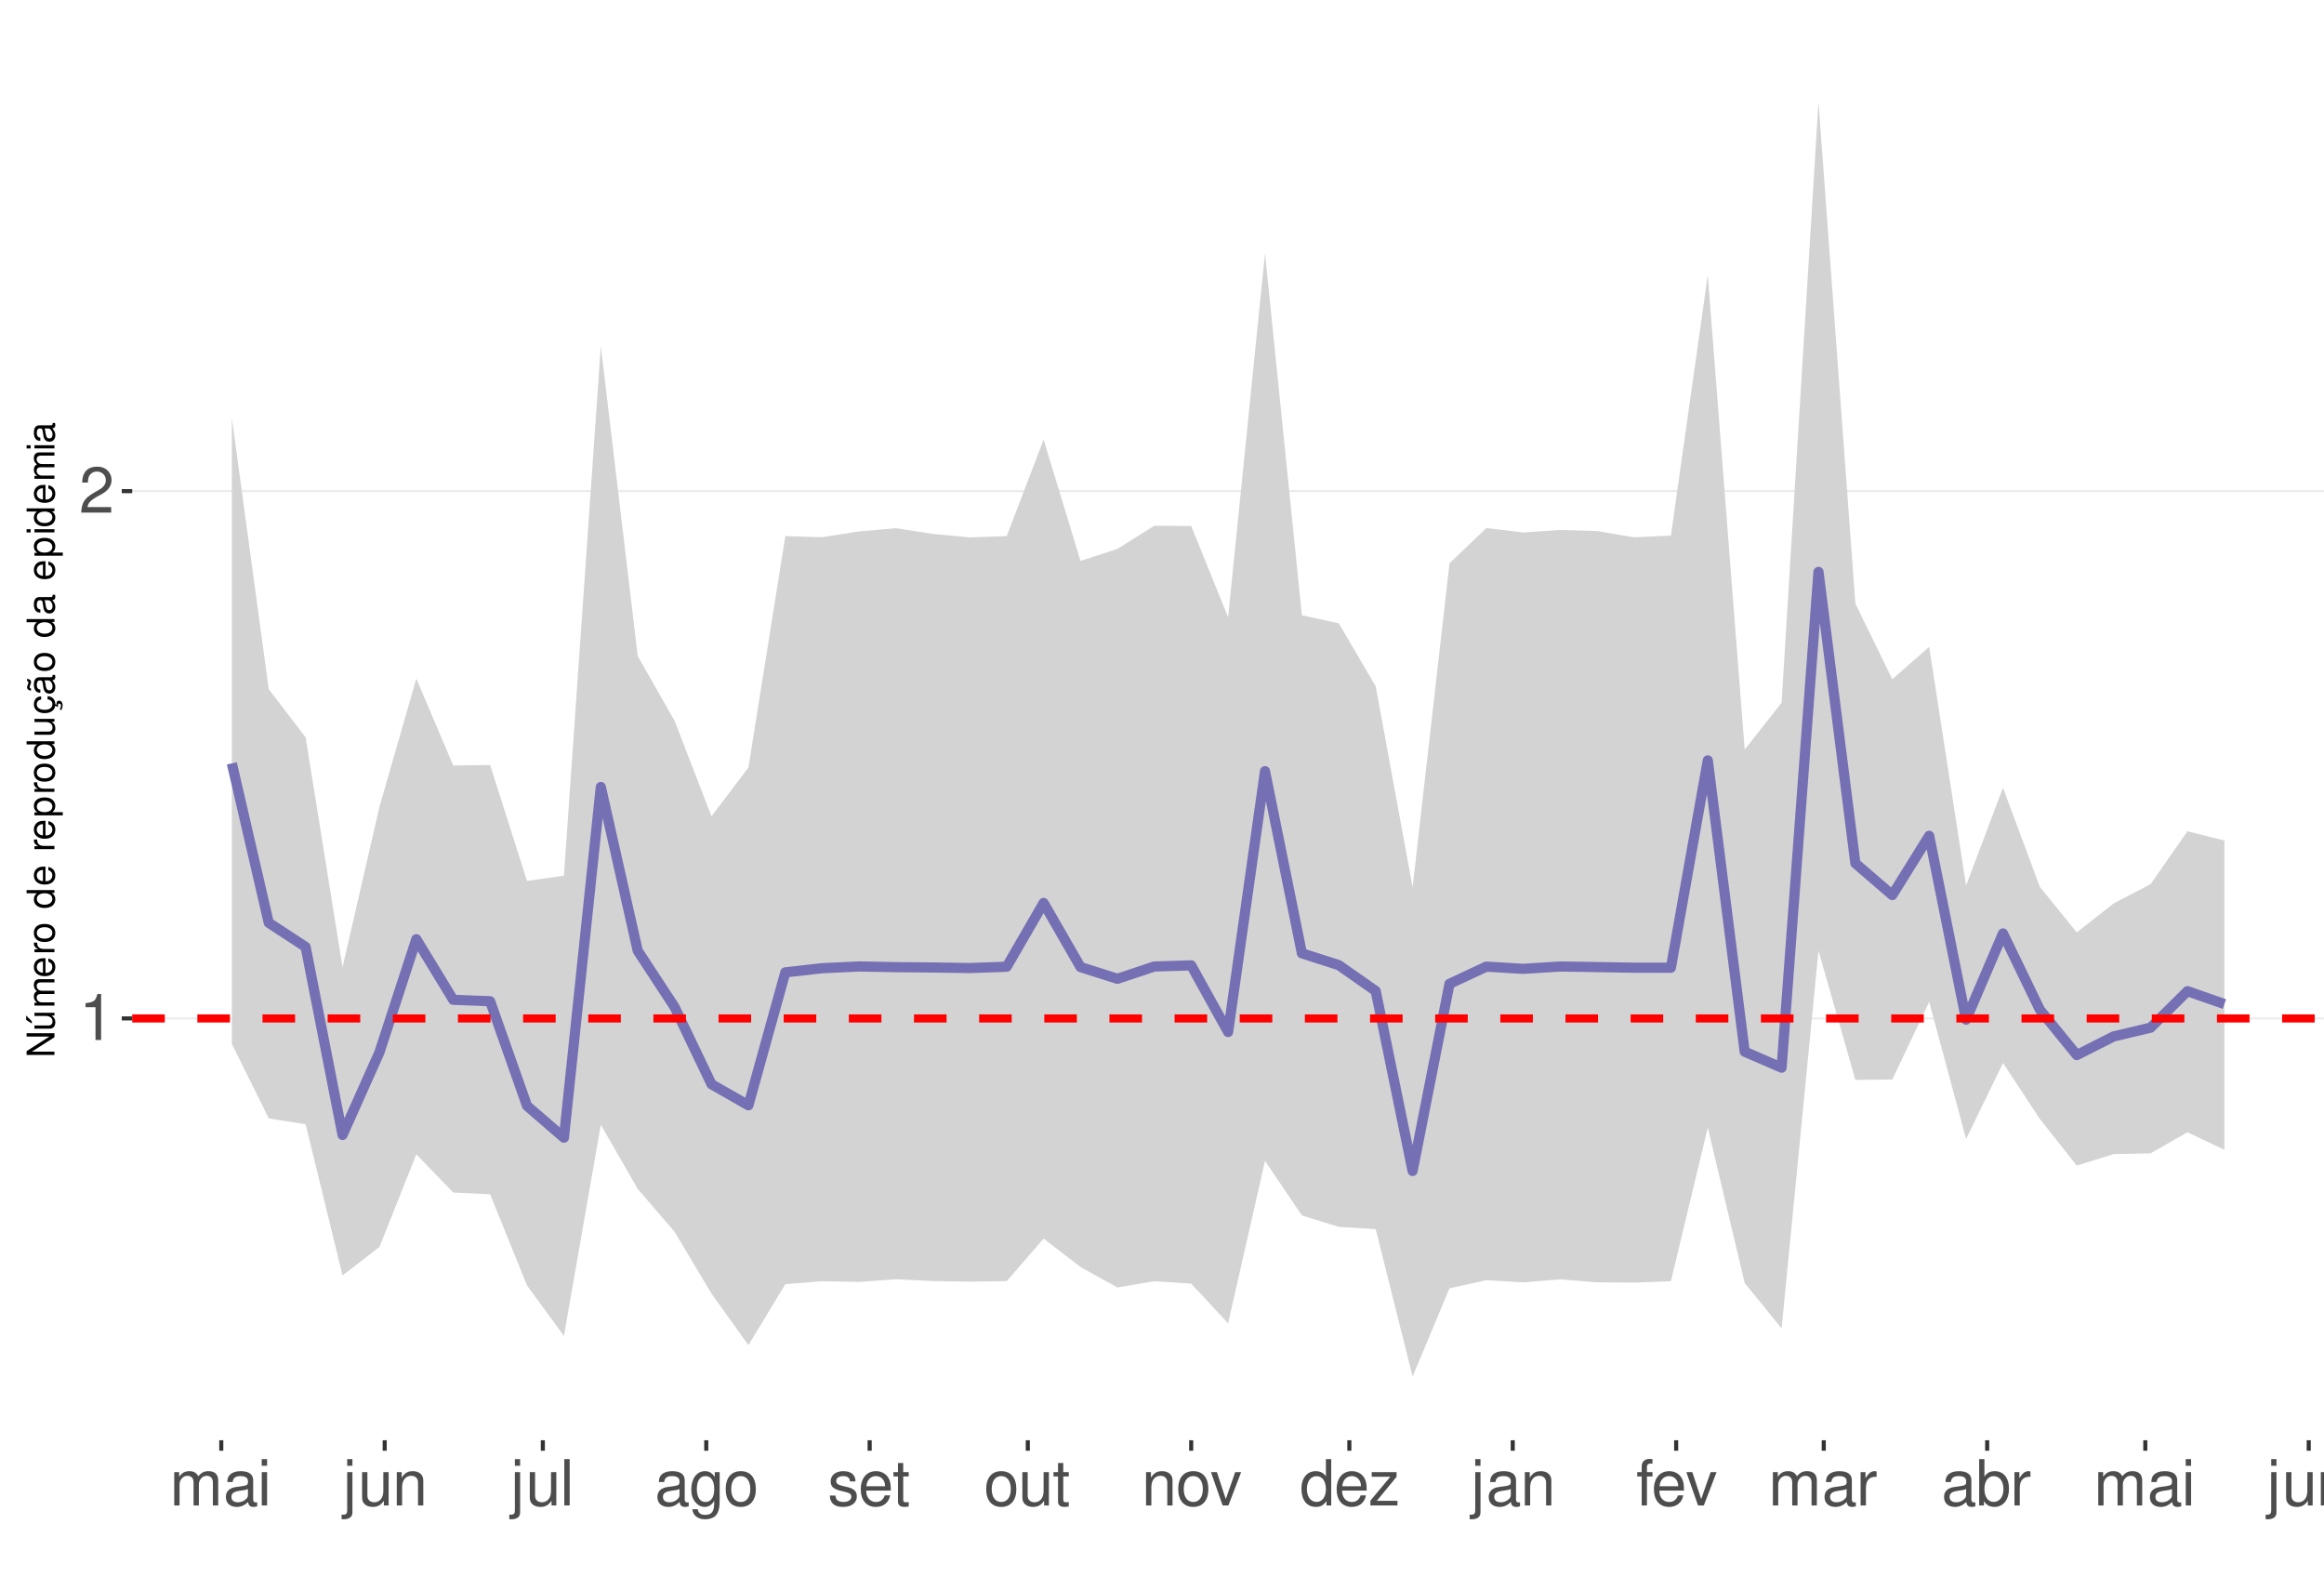
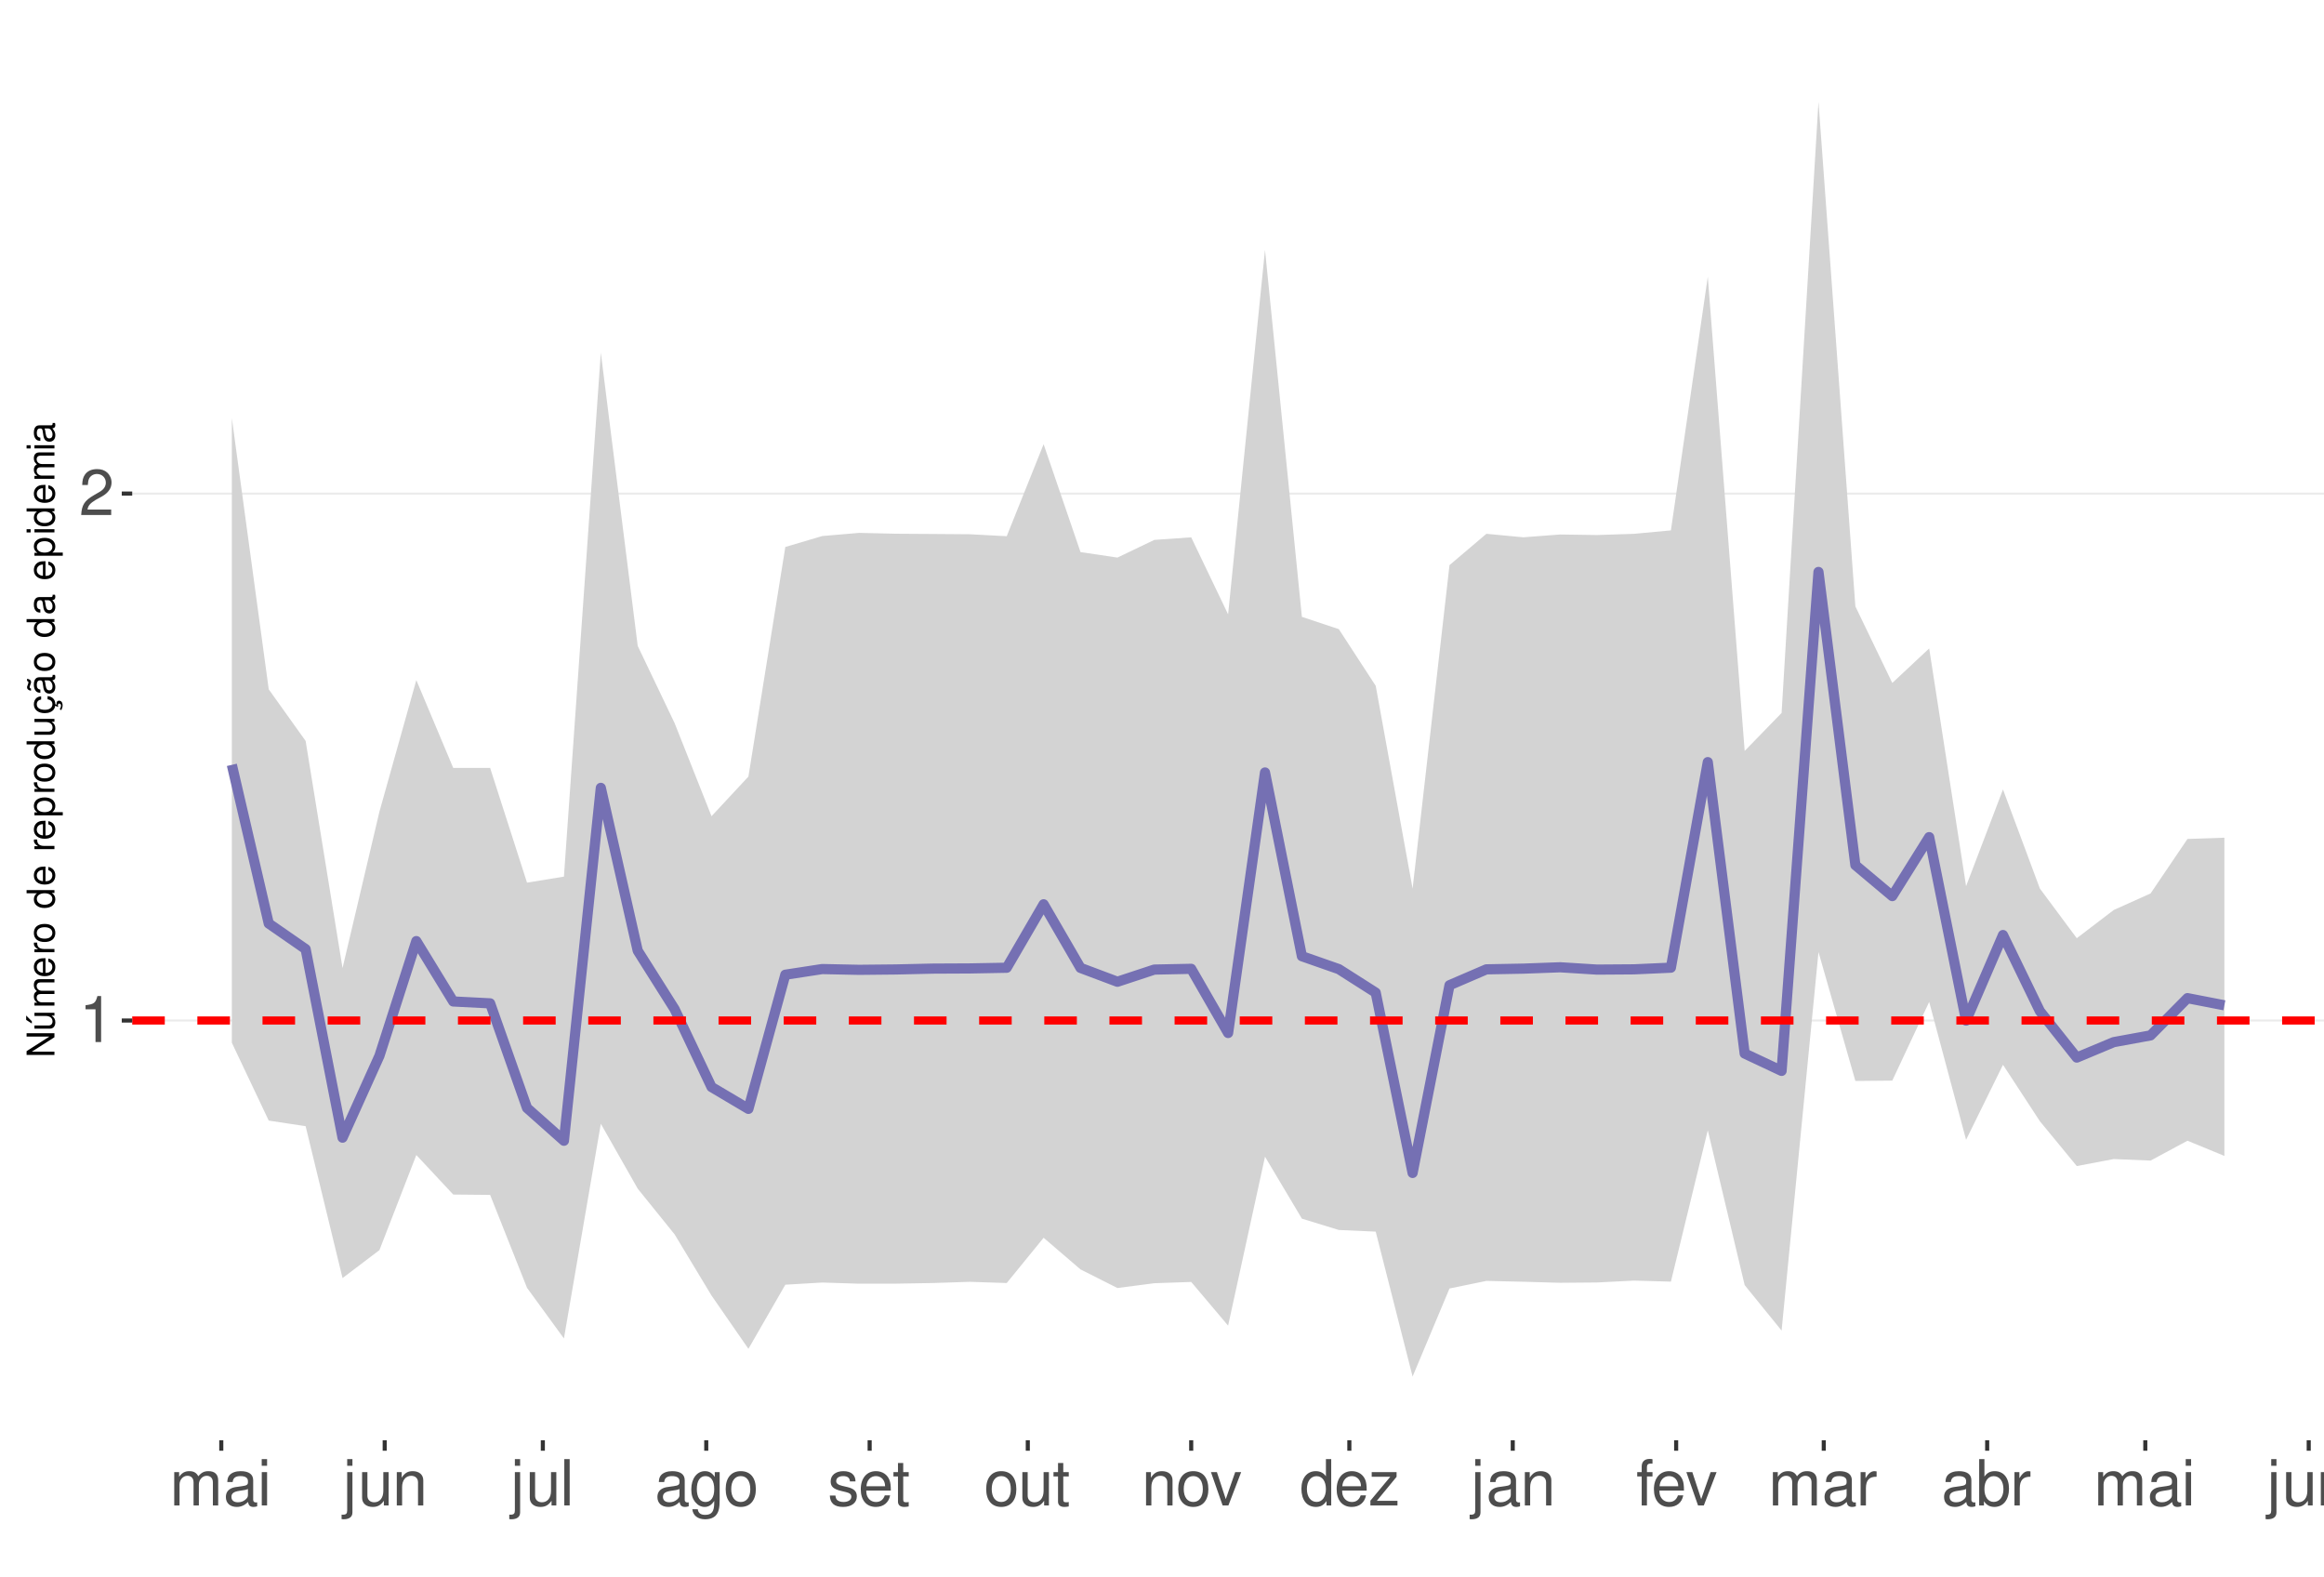
<svg xmlns="http://www.w3.org/2000/svg" xmlns:xlink="http://www.w3.org/1999/xlink" width="609pt" height="413pt" viewBox="0 0 609 413" version="1.1">
  <defs>
    <g>
      <symbol overflow="visible" id="glyph0-0">
        <path style="stroke:none;" d="" />
      </symbol>
      <symbol overflow="visible" id="glyph0-1">
        <path style="stroke:none;" d="M 4.312 -8.578 L 4.312 0 L 5.781 0 L 5.781 -12.047 L 4.812 -12.047 C 4.297 -10.188 3.969 -9.938 1.703 -9.641 L 1.703 -8.578 Z M 4.312 -8.578 " />
      </symbol>
      <symbol overflow="visible" id="glyph0-2">
        <path style="stroke:none;" d="M 8.422 -1.453 L 2.219 -1.453 C 2.359 -2.453 2.891 -3.078 4.344 -3.969 L 6.016 -4.891 C 7.656 -5.812 8.516 -7.047 8.516 -8.531 C 8.516 -9.531 8.109 -10.453 7.406 -11.109 C 6.719 -11.75 5.844 -12.047 4.734 -12.047 C 3.234 -12.047 2.109 -11.516 1.469 -10.484 C 1.047 -9.844 0.859 -9.094 0.828 -7.875 L 2.297 -7.875 C 2.344 -8.688 2.453 -9.172 2.641 -9.578 C 3.031 -10.312 3.797 -10.766 4.688 -10.766 C 6.016 -10.766 7.016 -9.797 7.016 -8.5 C 7.016 -7.531 6.469 -6.703 5.406 -6.094 L 3.875 -5.203 C 1.422 -3.781 0.703 -2.641 0.562 -0.016 L 8.422 -0.016 Z M 8.422 -1.453 " />
      </symbol>
      <symbol overflow="visible" id="glyph0-3">
        <path style="stroke:none;" d="M 1.172 -8.734 L 1.172 0 L 2.562 0 L 2.562 -5.484 C 2.562 -6.75 3.484 -7.766 4.609 -7.766 C 5.641 -7.766 6.234 -7.125 6.234 -6.016 L 6.234 0 L 7.625 0 L 7.625 -5.484 C 7.625 -6.75 8.547 -7.766 9.672 -7.766 C 10.688 -7.766 11.297 -7.109 11.297 -6.016 L 11.297 0 L 12.688 0 L 12.688 -6.547 C 12.688 -8.109 11.797 -8.984 10.156 -8.984 C 9 -8.984 8.297 -8.625 7.484 -7.641 C 6.969 -8.578 6.266 -8.984 5.125 -8.984 C 3.969 -8.984 3.188 -8.547 2.453 -7.5 L 2.453 -8.734 Z M 1.172 -8.734 " />
      </symbol>
      <symbol overflow="visible" id="glyph0-4">
        <path style="stroke:none;" d="M 8.906 -0.812 C 8.766 -0.781 8.688 -0.781 8.609 -0.781 C 8.125 -0.781 7.859 -1.031 7.859 -1.469 L 7.859 -6.594 C 7.859 -8.141 6.734 -8.984 4.578 -8.984 C 3.297 -8.984 2.281 -8.609 1.688 -7.969 C 1.281 -7.516 1.109 -7.016 1.078 -6.141 L 2.484 -6.141 C 2.594 -7.219 3.234 -7.688 4.531 -7.688 C 5.797 -7.688 6.484 -7.234 6.484 -6.391 L 6.484 -6.031 C 6.469 -5.438 6.156 -5.219 5.031 -5.062 C 3.062 -4.812 2.766 -4.75 2.234 -4.531 C 1.219 -4.094 0.703 -3.328 0.703 -2.203 C 0.703 -0.609 1.797 0.391 3.562 0.391 C 4.656 0.391 5.547 0 6.531 -0.906 C 6.625 0 7.062 0.391 7.969 0.391 C 8.266 0.391 8.438 0.344 8.906 0.234 Z M 6.484 -2.75 C 6.484 -2.281 6.344 -2 5.922 -1.609 C 5.359 -1.094 4.688 -0.828 3.859 -0.828 C 2.781 -0.828 2.156 -1.344 2.156 -2.234 C 2.156 -3.141 2.75 -3.609 4.25 -3.828 C 5.734 -4.031 6.016 -4.094 6.484 -4.312 Z M 6.484 -2.75 " />
      </symbol>
      <symbol overflow="visible" id="glyph0-5">
        <path style="stroke:none;" d="M 2.5 -8.734 L 1.109 -8.734 L 1.109 0 L 2.5 0 Z M 2.5 -12.141 L 1.094 -12.141 L 1.094 -10.391 L 2.5 -10.391 Z M 2.5 -12.141 " />
      </symbol>
      <symbol overflow="visible" id="glyph0-6">
        <path style="stroke:none;" d="M 1.172 -8.734 L 1.172 1.266 C 1.172 2.125 0.906 2.422 0.031 2.422 C -0.062 2.422 -0.109 2.422 -0.297 2.406 L -0.297 3.578 C -0.141 3.609 -0.047 3.625 0.172 3.625 C 1.734 3.625 2.547 3.016 2.547 1.812 L 2.547 -8.734 Z M 2.547 -12.141 L 1.172 -12.141 L 1.172 -10.391 L 2.547 -10.391 Z M 2.547 -12.141 " />
      </symbol>
      <symbol overflow="visible" id="glyph0-7">
        <path style="stroke:none;" d="M 8.031 0 L 8.031 -8.734 L 6.641 -8.734 L 6.641 -3.781 C 6.641 -2 5.719 -0.828 4.266 -0.828 C 3.172 -0.828 2.469 -1.5 2.469 -2.547 L 2.469 -8.734 L 1.078 -8.734 L 1.078 -2 C 1.078 -0.547 2.172 0.391 3.859 0.391 C 5.141 0.391 5.969 -0.062 6.781 -1.219 L 6.781 0 Z M 8.031 0 " />
      </symbol>
      <symbol overflow="visible" id="glyph0-8">
        <path style="stroke:none;" d="M 1.172 -8.734 L 1.172 0 L 2.562 0 L 2.562 -4.812 C 2.562 -6.594 3.5 -7.766 4.938 -7.766 C 6.031 -7.766 6.734 -7.094 6.734 -6.047 L 6.734 0 L 8.109 0 L 8.109 -6.594 C 8.109 -8.047 7.031 -8.984 5.344 -8.984 C 4.047 -8.984 3.219 -8.484 2.453 -7.266 L 2.453 -8.734 Z M 1.172 -8.734 " />
      </symbol>
      <symbol overflow="visible" id="glyph0-9">
        <path style="stroke:none;" d="M 2.531 -12.141 L 1.125 -12.141 L 1.125 0 L 2.531 0 Z M 2.531 -12.141 " />
      </symbol>
      <symbol overflow="visible" id="glyph0-10">
        <path style="stroke:none;" d="M 6.734 -8.734 L 6.734 -7.469 C 6.031 -8.516 5.266 -8.984 4.156 -8.984 C 2.047 -8.984 0.578 -7.016 0.578 -4.219 C 0.578 -2.75 0.938 -1.688 1.688 -0.797 C 2.328 -0.031 3.172 0.391 4.062 0.391 C 5.109 0.391 5.859 -0.078 6.594 -1.188 L 6.594 -0.734 C 6.594 1.594 5.953 2.469 4.219 2.469 C 3.031 2.469 2.422 2 2.281 1 L 0.859 1 C 1 2.609 2.281 3.625 4.188 3.625 C 5.469 3.625 6.531 3.219 7.094 2.516 C 7.766 1.703 8.016 0.609 8.016 -1.438 L 8.016 -8.734 Z M 4.297 -7.688 C 5.766 -7.688 6.594 -6.469 6.594 -4.25 C 6.594 -2.125 5.75 -0.906 4.297 -0.906 C 2.859 -0.906 2.031 -2.156 2.031 -4.297 C 2.031 -6.422 2.859 -7.688 4.297 -7.688 Z M 4.297 -7.688 " />
      </symbol>
      <symbol overflow="visible" id="glyph0-11">
        <path style="stroke:none;" d="M 4.531 -8.984 C 2.062 -8.984 0.594 -7.234 0.594 -4.297 C 0.594 -1.344 2.062 0.391 4.547 0.391 C 7.016 0.391 8.5 -1.359 8.5 -4.234 C 8.5 -7.266 7.062 -8.984 4.531 -8.984 Z M 4.547 -7.688 C 6.109 -7.688 7.047 -6.406 7.047 -4.25 C 7.047 -2.188 6.078 -0.906 4.547 -0.906 C 3 -0.906 2.047 -2.188 2.047 -4.297 C 2.047 -6.406 3 -7.688 4.547 -7.688 Z M 4.547 -7.688 " />
      </symbol>
      <symbol overflow="visible" id="glyph0-12">
        <path style="stroke:none;" d="M 7.297 -6.297 C 7.281 -8.016 6.141 -8.984 4.125 -8.984 C 2.094 -8.984 0.781 -7.922 0.781 -6.312 C 0.781 -4.953 1.484 -4.297 3.547 -3.797 L 4.844 -3.484 C 5.812 -3.25 6.203 -2.891 6.203 -2.281 C 6.203 -1.453 5.375 -0.906 4.156 -0.906 C 3.422 -0.906 2.781 -1.109 2.438 -1.484 C 2.219 -1.734 2.109 -1.984 2.031 -2.594 L 0.562 -2.594 C 0.641 -0.578 1.766 0.391 4.047 0.391 C 6.25 0.391 7.641 -0.703 7.641 -2.375 C 7.641 -3.688 6.906 -4.391 5.188 -4.812 L 3.844 -5.125 C 2.719 -5.391 2.234 -5.766 2.234 -6.375 C 2.234 -7.203 2.953 -7.688 4.078 -7.688 C 5.203 -7.688 5.797 -7.219 5.828 -6.297 Z M 7.297 -6.297 " />
      </symbol>
      <symbol overflow="visible" id="glyph0-13">
        <path style="stroke:none;" d="M 8.547 -3.891 C 8.547 -5.234 8.438 -6.031 8.188 -6.672 C 7.625 -8.109 6.297 -8.984 4.656 -8.984 C 2.234 -8.984 0.672 -7.125 0.672 -4.25 C 0.672 -1.359 2.172 0.391 4.625 0.391 C 6.625 0.391 8.016 -0.75 8.359 -2.641 L 6.969 -2.641 C 6.578 -1.5 5.797 -0.906 4.688 -0.906 C 3.797 -0.906 3.047 -1.297 2.578 -2.031 C 2.25 -2.531 2.125 -3.031 2.109 -3.891 Z M 2.156 -5.031 C 2.266 -6.641 3.25 -7.688 4.641 -7.688 C 6.062 -7.688 7.047 -6.594 7.047 -5.031 Z M 2.156 -5.031 " />
      </symbol>
      <symbol overflow="visible" id="glyph0-14">
        <path style="stroke:none;" d="M 4.234 -8.734 L 2.797 -8.734 L 2.797 -11.125 L 1.422 -11.125 L 1.422 -8.734 L 0.234 -8.734 L 0.234 -7.594 L 1.422 -7.594 L 1.422 -1 C 1.422 -0.094 2.016 0.391 3.094 0.391 C 3.469 0.391 3.766 0.344 4.234 0.266 L 4.234 -0.906 C 4.031 -0.844 3.844 -0.828 3.562 -0.828 C 2.969 -0.828 2.797 -1 2.797 -1.609 L 2.797 -7.594 L 4.234 -7.594 Z M 4.234 -8.734 " />
      </symbol>
      <symbol overflow="visible" id="glyph0-15">
        <path style="stroke:none;" d="M 4.75 0 L 8.094 -8.734 L 6.531 -8.734 L 4.062 -1.656 L 1.734 -8.734 L 0.172 -8.734 L 3.234 0 Z M 4.75 0 " />
      </symbol>
      <symbol overflow="visible" id="glyph0-16">
        <path style="stroke:none;" d="M 8.25 -12.141 L 6.859 -12.141 L 6.859 -7.625 C 6.281 -8.516 5.344 -8.984 4.188 -8.984 C 1.922 -8.984 0.438 -7.156 0.438 -4.375 C 0.438 -1.438 1.859 0.391 4.234 0.391 C 5.438 0.391 6.266 -0.062 7.016 -1.156 L 7.016 0 L 8.25 0 Z M 4.406 -7.672 C 5.906 -7.672 6.859 -6.359 6.859 -4.266 C 6.859 -2.25 5.891 -0.922 4.438 -0.922 C 2.891 -0.922 1.875 -2.266 1.875 -4.297 C 1.875 -6.328 2.891 -7.672 4.406 -7.672 Z M 4.406 -7.672 " />
      </symbol>
      <symbol overflow="visible" id="glyph0-17">
        <path style="stroke:none;" d="M 7.375 -8.734 L 0.859 -8.734 L 0.859 -7.516 L 5.734 -7.516 L 0.516 -1.25 L 0.516 0 L 7.609 0 L 7.609 -1.219 L 2.203 -1.219 L 7.375 -7.5 Z M 7.375 -8.734 " />
      </symbol>
      <symbol overflow="visible" id="glyph0-18">
        <path style="stroke:none;" d="M 4.297 -8.734 L 2.844 -8.734 L 2.844 -10.094 C 2.844 -10.672 3.172 -10.969 3.812 -10.969 C 3.938 -10.969 3.984 -10.969 4.297 -10.953 L 4.297 -12.109 C 3.984 -12.172 3.797 -12.188 3.516 -12.188 C 2.234 -12.188 1.469 -11.453 1.469 -10.203 L 1.469 -8.734 L 0.297 -8.734 L 0.297 -7.594 L 1.469 -7.594 L 1.469 0 L 2.844 0 L 2.844 -7.594 L 4.297 -7.594 Z M 4.297 -8.734 " />
      </symbol>
      <symbol overflow="visible" id="glyph0-19">
        <path style="stroke:none;" d="M 1.156 -8.734 L 1.156 0 L 2.547 0 L 2.547 -4.531 C 2.562 -6.625 3.438 -7.562 5.344 -7.516 L 5.344 -8.922 C 5.109 -8.969 4.984 -8.984 4.812 -8.984 C 3.922 -8.984 3.234 -8.438 2.438 -7.141 L 2.438 -8.734 Z M 1.156 -8.734 " />
      </symbol>
      <symbol overflow="visible" id="glyph0-20">
        <path style="stroke:none;" d="M 0.906 -12.141 L 0.906 0 L 2.156 0 L 2.156 -1.109 C 2.812 -0.094 3.703 0.391 4.906 0.391 C 7.219 0.391 8.719 -1.5 8.719 -4.391 C 8.719 -7.234 7.297 -8.984 4.984 -8.984 C 3.781 -8.984 2.938 -8.531 2.281 -7.547 L 2.281 -12.141 Z M 4.719 -7.672 C 6.266 -7.672 7.266 -6.328 7.266 -4.25 C 7.266 -2.266 6.234 -0.922 4.719 -0.922 C 3.234 -0.922 2.281 -2.25 2.281 -4.297 C 2.281 -6.344 3.234 -7.672 4.719 -7.672 Z M 4.719 -7.672 " />
      </symbol>
      <symbol overflow="visible" id="glyph1-0">
        <path style="stroke:none;" d="" />
      </symbol>
      <symbol overflow="visible" id="glyph1-1">
        <path style="stroke:none;" d="M -7.297 -6.453 L -7.297 -5.578 L -1.328 -5.578 L -7.297 -1.766 L -7.297 -0.766 L 0 -0.766 L 0 -1.641 L -5.906 -1.641 L 0 -5.406 L 0 -6.453 Z M -7.297 -6.453 " />
      </symbol>
      <symbol overflow="visible" id="glyph1-2">
        <path style="stroke:none;" d="M 0 -4.812 L -5.234 -4.812 L -5.234 -3.984 L -2.266 -3.984 C -1.203 -3.984 -0.5 -3.438 -0.5 -2.562 C -0.5 -1.906 -0.906 -1.484 -1.531 -1.484 L -5.234 -1.484 L -5.234 -0.656 L -1.203 -0.656 C -0.328 -0.656 0.234 -1.297 0.234 -2.312 C 0.234 -3.094 -0.047 -3.578 -0.734 -4.062 L 0 -4.062 Z M -7.406 -2.953 L -5.922 -2 L -5.922 -2.594 L -7.406 -4.094 Z M -7.406 -2.953 " />
      </symbol>
      <symbol overflow="visible" id="glyph1-3">
        <path style="stroke:none;" d="M -5.234 -0.703 L 0 -0.703 L 0 -1.547 L -3.297 -1.547 C -4.047 -1.547 -4.656 -2.094 -4.656 -2.766 C -4.656 -3.391 -4.281 -3.734 -3.609 -3.734 L 0 -3.734 L 0 -4.578 L -3.297 -4.578 C -4.047 -4.578 -4.656 -5.125 -4.656 -5.812 C -4.656 -6.422 -4.266 -6.781 -3.609 -6.781 L 0 -6.781 L 0 -7.625 L -3.938 -7.625 C -4.875 -7.625 -5.391 -7.078 -5.391 -6.094 C -5.391 -5.406 -5.188 -4.984 -4.594 -4.484 C -5.156 -4.188 -5.391 -3.766 -5.391 -3.078 C -5.391 -2.375 -5.125 -1.906 -4.5 -1.469 L -5.234 -1.469 Z M -5.234 -0.703 " />
      </symbol>
      <symbol overflow="visible" id="glyph1-4">
        <path style="stroke:none;" d="M -2.344 -5.125 C -3.141 -5.125 -3.625 -5.062 -4.016 -4.922 C -4.875 -4.578 -5.391 -3.781 -5.391 -2.797 C -5.391 -1.344 -4.281 -0.406 -2.547 -0.406 C -0.812 -0.406 0.234 -1.297 0.234 -2.781 C 0.234 -3.984 -0.453 -4.812 -1.594 -5.016 L -1.594 -4.188 C -0.906 -3.953 -0.547 -3.484 -0.547 -2.812 C -0.547 -2.281 -0.781 -1.828 -1.219 -1.547 C -1.516 -1.344 -1.812 -1.281 -2.344 -1.266 Z M -3.016 -1.297 C -3.984 -1.359 -4.625 -1.953 -4.625 -2.797 C -4.625 -3.641 -3.953 -4.234 -3.016 -4.234 Z M -3.016 -1.297 " />
      </symbol>
      <symbol overflow="visible" id="glyph1-5">
        <path style="stroke:none;" d="M -5.234 -0.688 L 0 -0.688 L 0 -1.531 L -2.719 -1.531 C -3.984 -1.547 -4.547 -2.062 -4.516 -3.203 L -5.359 -3.203 C -5.375 -3.062 -5.391 -2.984 -5.391 -2.891 C -5.391 -2.344 -5.062 -1.938 -4.297 -1.453 L -5.234 -1.453 Z M -5.234 -0.688 " />
      </symbol>
      <symbol overflow="visible" id="glyph1-6">
        <path style="stroke:none;" d="M -5.391 -2.719 C -5.391 -1.234 -4.344 -0.359 -2.578 -0.359 C -0.812 -0.359 0.234 -1.234 0.234 -2.734 C 0.234 -4.203 -0.812 -5.094 -2.547 -5.094 C -4.359 -5.094 -5.391 -4.234 -5.391 -2.719 Z M -4.625 -2.734 C -4.625 -3.672 -3.844 -4.234 -2.547 -4.234 C -1.312 -4.234 -0.547 -3.656 -0.547 -2.734 C -0.547 -1.797 -1.312 -1.234 -2.578 -1.234 C -3.844 -1.234 -4.625 -1.797 -4.625 -2.734 Z M -4.625 -2.734 " />
      </symbol>
      <symbol overflow="visible" id="glyph1-7">
        <path style="stroke:none;" d="" />
      </symbol>
      <symbol overflow="visible" id="glyph1-8">
        <path style="stroke:none;" d="M -7.297 -4.953 L -7.297 -4.125 L -4.578 -4.125 C -5.109 -3.766 -5.391 -3.203 -5.391 -2.516 C -5.391 -1.156 -4.297 -0.266 -2.625 -0.266 C -0.859 -0.266 0.234 -1.125 0.234 -2.547 C 0.234 -3.266 -0.047 -3.766 -0.688 -4.203 L 0 -4.203 L 0 -4.953 Z M -4.609 -2.656 C -4.609 -3.547 -3.812 -4.125 -2.562 -4.125 C -1.344 -4.125 -0.547 -3.547 -0.547 -2.656 C -0.547 -1.734 -1.359 -1.125 -2.578 -1.125 C -3.797 -1.125 -4.609 -1.734 -4.609 -2.656 Z M -4.609 -2.656 " />
      </symbol>
      <symbol overflow="visible" id="glyph1-9">
        <path style="stroke:none;" d="M 2.188 -0.547 L 2.188 -1.375 L -0.547 -1.375 C -0.016 -1.812 0.234 -2.312 0.234 -2.984 C 0.234 -4.344 -0.859 -5.234 -2.531 -5.234 C -4.297 -5.234 -5.391 -4.375 -5.391 -2.984 C -5.391 -2.266 -5.062 -1.703 -4.453 -1.312 L -5.234 -1.312 L -5.234 -0.547 Z M -4.609 -2.844 C -4.609 -3.766 -3.797 -4.359 -2.547 -4.359 C -1.359 -4.359 -0.547 -3.75 -0.547 -2.844 C -0.547 -1.953 -1.344 -1.375 -2.578 -1.375 C -3.812 -1.375 -4.609 -1.953 -4.609 -2.844 Z M -4.609 -2.844 " />
      </symbol>
      <symbol overflow="visible" id="glyph1-10">
        <path style="stroke:none;" d="M 0 -4.812 L -5.234 -4.812 L -5.234 -3.984 L -2.266 -3.984 C -1.203 -3.984 -0.5 -3.438 -0.5 -2.562 C -0.5 -1.906 -0.906 -1.484 -1.531 -1.484 L -5.234 -1.484 L -5.234 -0.656 L -1.203 -0.656 C -0.328 -0.656 0.234 -1.297 0.234 -2.312 C 0.234 -3.094 -0.047 -3.578 -0.734 -4.062 L 0 -4.062 Z M 0 -4.812 " />
      </symbol>
      <symbol overflow="visible" id="glyph1-11">
        <path style="stroke:none;" d="M 0.234 -2.641 C 0.234 -3.875 -0.547 -4.703 -1.797 -4.766 L -1.797 -3.938 C -0.953 -3.797 -0.531 -3.359 -0.531 -2.656 C -0.531 -1.734 -1.281 -1.188 -2.516 -1.188 C -3.844 -1.188 -4.625 -1.719 -4.625 -2.625 C -4.625 -3.328 -4.203 -3.766 -3.484 -3.875 L -3.484 -4.703 C -3.984 -4.672 -4.312 -4.562 -4.609 -4.359 C -5.094 -4 -5.391 -3.375 -5.391 -2.641 C -5.391 -1.219 -4.266 -0.312 -2.531 -0.312 C -1.469 -0.312 -0.625 -0.672 -0.156 -1.312 C 0.047 -1.594 0.125 -1.812 0.203 -2.25 L 0.922 -1.938 L 0.984 -2.062 C 0.938 -2.188 0.906 -2.25 0.906 -2.375 C 0.906 -2.656 1.047 -2.828 1.281 -2.828 C 1.547 -2.828 1.734 -2.594 1.734 -2.297 C 1.734 -2.031 1.672 -1.844 1.438 -1.406 L 1.406 -1.312 L 1.812 -1.094 C 2.078 -1.75 2.141 -1.953 2.141 -2.344 C 2.141 -3.109 1.781 -3.578 1.203 -3.578 C 0.781 -3.578 0.547 -3.297 0.547 -2.797 C 0.547 -2.703 0.547 -2.641 0.562 -2.516 Z M 0.234 -2.641 " />
      </symbol>
      <symbol overflow="visible" id="glyph1-12">
        <path style="stroke:none;" d="M -0.484 -5.344 C -0.469 -5.266 -0.469 -5.219 -0.469 -5.172 C -0.469 -4.875 -0.625 -4.719 -0.875 -4.719 L -3.953 -4.719 C -4.891 -4.719 -5.391 -4.047 -5.391 -2.75 C -5.391 -1.984 -5.172 -1.375 -4.781 -1.016 C -4.516 -0.766 -4.203 -0.672 -3.688 -0.656 L -3.688 -1.484 C -4.328 -1.562 -4.625 -1.938 -4.625 -2.719 C -4.625 -3.484 -4.344 -3.891 -3.844 -3.891 L -3.625 -3.891 C -3.266 -3.875 -3.125 -3.703 -3.047 -3.016 C -2.891 -1.844 -2.844 -1.656 -2.719 -1.344 C -2.453 -0.734 -2 -0.422 -1.312 -0.422 C -0.375 -0.422 0.234 -1.078 0.234 -2.141 C 0.234 -2.797 0 -3.328 -0.547 -3.922 C 0 -3.984 0.234 -4.234 0.234 -4.781 C 0.234 -4.953 0.203 -5.062 0.141 -5.344 Z M -1.656 -3.891 C -1.375 -3.891 -1.203 -3.812 -0.969 -3.562 C -0.656 -3.219 -0.5 -2.812 -0.5 -2.312 C -0.5 -1.672 -0.812 -1.297 -1.344 -1.297 C -1.891 -1.297 -2.172 -1.656 -2.297 -2.547 C -2.422 -3.438 -2.453 -3.609 -2.594 -3.891 Z M -7.172 -3.75 C -6.922 -3.672 -6.812 -3.547 -6.812 -3.375 C -6.812 -3.25 -6.875 -2.984 -6.984 -2.734 C -7.156 -2.312 -7.172 -2.25 -7.172 -2.047 C -7.172 -1.594 -6.797 -1.297 -6.141 -1.188 L -6.141 -1.766 C -6.375 -1.812 -6.5 -1.938 -6.5 -2.094 C -6.5 -2.203 -6.469 -2.344 -6.375 -2.578 C -6.156 -3.156 -6.125 -3.234 -6.125 -3.438 C -6.125 -3.922 -6.484 -4.219 -7.172 -4.312 Z M -7.172 -3.75 " />
      </symbol>
      <symbol overflow="visible" id="glyph1-13">
        <path style="stroke:none;" d="M -0.484 -5.344 C -0.469 -5.266 -0.469 -5.219 -0.469 -5.172 C -0.469 -4.875 -0.625 -4.719 -0.875 -4.719 L -3.953 -4.719 C -4.891 -4.719 -5.391 -4.047 -5.391 -2.75 C -5.391 -1.984 -5.172 -1.375 -4.781 -1.016 C -4.516 -0.766 -4.203 -0.672 -3.688 -0.656 L -3.688 -1.484 C -4.328 -1.562 -4.625 -1.938 -4.625 -2.719 C -4.625 -3.484 -4.344 -3.891 -3.844 -3.891 L -3.625 -3.891 C -3.266 -3.875 -3.125 -3.703 -3.047 -3.016 C -2.891 -1.844 -2.844 -1.656 -2.719 -1.344 C -2.453 -0.734 -2 -0.422 -1.312 -0.422 C -0.375 -0.422 0.234 -1.078 0.234 -2.141 C 0.234 -2.797 0 -3.328 -0.547 -3.922 C 0 -3.984 0.234 -4.234 0.234 -4.781 C 0.234 -4.953 0.203 -5.062 0.141 -5.344 Z M -1.656 -3.891 C -1.375 -3.891 -1.203 -3.812 -0.969 -3.562 C -0.656 -3.219 -0.5 -2.812 -0.5 -2.312 C -0.5 -1.672 -0.812 -1.297 -1.344 -1.297 C -1.891 -1.297 -2.172 -1.656 -2.297 -2.547 C -2.422 -3.438 -2.453 -3.609 -2.594 -3.891 Z M -1.656 -3.891 " />
      </symbol>
      <symbol overflow="visible" id="glyph1-14">
        <path style="stroke:none;" d="M -5.234 -1.5 L -5.234 -0.672 L 0 -0.672 L 0 -1.5 Z M -7.297 -1.5 L -7.297 -0.656 L -6.234 -0.656 L -6.234 -1.5 Z M -7.297 -1.5 " />
      </symbol>
    </g>
    <clipPath id="clip1">
      <path d="M 34.645 9.961 L 609 9.961 L 609 377.328 L 34.645 377.328 Z M 34.645 9.961 " />
    </clipPath>
    <clipPath id="clip2">
-       <path d="M 34.645 266 L 609 266 L 609 268 L 34.645 268 Z M 34.645 266 " />
+       <path d="M 34.645 267 L 609 267 L 609 268 L 34.645 268 Z M 34.645 267 " />
    </clipPath>
    <clipPath id="clip3">
-       <path d="M 34.645 128 L 609 128 L 609 129 L 34.645 129 Z M 34.645 128 " />
+       <path d="M 34.645 129 L 609 129 L 609 130 L 34.645 130 Z M 34.645 129 " />
    </clipPath>
    <clipPath id="clip4">
-       <path d="M 34.645 265 L 609 265 L 609 268 L 34.645 268 Z M 34.645 265 " />
+       <path d="M 34.645 266 L 609 266 L 609 269 L 34.645 269 Z M 34.645 266 " />
    </clipPath>
  </defs>
  <g id="surface146">
    <rect x="0" y="0" width="609" height="413" style="fill:rgb(100%,100%,100%);fill-opacity:1;stroke:none;" />
    <rect x="0" y="0" width="609" height="413" style="fill:rgb(100%,100%,100%);fill-opacity:1;stroke:none;" />
    <path style="fill:none;stroke-width:1.067;stroke-linecap:round;stroke-linejoin:round;stroke:rgb(100%,100%,100%);stroke-opacity:1;stroke-miterlimit:10;" d="M 0 413 L 609 413 L 609 0 L 0 0 Z M 0 413 " />
    <g clip-path="url(#clip1)" clip-rule="nonzero">
      <path style=" stroke:none;fill-rule:nonzero;fill:rgb(100%,100%,100%);fill-opacity:1;" d="M 34.645 377.328 L 609 377.328 L 609 9.961 L 34.645 9.961 Z M 34.645 377.328 " />
    </g>
    <g clip-path="url(#clip2)" clip-rule="nonzero">
-       <path style="fill:none;stroke-width:0.533;stroke-linecap:butt;stroke-linejoin:round;stroke:rgb(92.157%,92.157%,92.157%);stroke-opacity:1;stroke-miterlimit:10;" d="M 34.645 266.812 L 609 266.812 " />
+       <path style="fill:none;stroke-width:0.533;stroke-linecap:butt;stroke-linejoin:round;stroke:rgb(92.157%,92.157%,92.157%);stroke-opacity:1;stroke-miterlimit:10;" d="M 34.645 267.355 L 609 267.355 " />
    </g>
    <g clip-path="url(#clip3)" clip-rule="nonzero">
-       <path style="fill:none;stroke-width:0.533;stroke-linecap:butt;stroke-linejoin:round;stroke:rgb(92.157%,92.157%,92.157%);stroke-opacity:1;stroke-miterlimit:10;" d="M 34.645 128.664 L 609 128.664 " />
-     </g>
-     <path style=" stroke:none;fill-rule:nonzero;fill:rgb(82.745%,82.745%,82.745%);fill-opacity:1;" d="M 60.754 109.461 L 70.422 180.547 L 80.09 193.168 L 89.762 253.406 L 99.43 211.383 L 109.098 177.789 L 118.77 200.543 L 128.438 200.422 L 138.105 230.793 L 147.777 229.398 L 157.445 90.668 L 167.113 171.875 L 176.785 188.859 L 186.453 213.852 L 196.121 201.062 L 205.793 140.457 L 215.461 140.73 L 225.129 139.219 L 234.801 138.387 L 244.469 139.879 L 254.137 140.785 L 263.809 140.449 L 273.477 115.176 L 283.145 146.953 L 292.816 143.793 L 302.484 137.734 L 312.152 137.809 L 321.824 161.691 L 331.492 66.34 L 341.16 161.18 L 350.832 163.305 L 360.5 179.789 L 370.168 232.441 L 379.84 147.566 L 389.508 138.328 L 399.176 139.5 L 408.848 138.84 L 418.516 139.129 L 428.184 140.762 L 437.855 140.316 L 447.523 72.059 L 457.191 196.387 L 466.863 184.102 L 476.531 26.66 L 486.199 158.133 L 495.871 177.941 L 505.539 169.465 L 515.207 231.984 L 524.879 206.379 L 534.547 232.367 L 544.215 244.262 L 553.887 236.672 L 563.555 231.641 L 573.223 217.77 L 582.895 220.203 L 582.895 301.227 L 573.223 296.633 L 563.555 302.164 L 553.887 302.348 L 544.215 305.363 L 534.547 293.16 L 524.879 278.492 L 515.207 298.398 L 505.539 262.48 L 495.871 282.809 L 486.199 282.918 L 476.531 249.035 L 466.863 348.031 L 457.191 336.102 L 447.523 295.387 L 437.855 335.656 L 428.184 336.023 L 418.516 335.945 L 408.848 335.16 L 399.176 335.957 L 389.508 335.383 L 379.84 337.52 L 370.168 360.629 L 360.5 322.016 L 350.832 321.422 L 341.16 318.434 L 331.492 304.133 L 321.824 346.68 L 312.152 336.285 L 302.484 335.656 L 292.816 337.297 L 283.145 331.938 L 273.477 324.492 L 263.809 335.633 L 254.137 335.762 L 244.469 335.617 L 234.801 335.148 L 225.129 335.844 L 215.461 335.652 L 205.793 336.43 L 196.121 352.414 L 186.453 338.906 L 176.785 322.723 L 167.113 311.473 L 157.445 294.672 L 147.777 349.977 L 138.105 336.766 L 128.438 312.891 L 118.77 312.426 L 109.098 302.406 L 99.43 326.688 L 89.762 334.148 L 80.09 294.551 L 70.422 292.996 L 60.754 273.473 Z M 60.754 109.461 " />
-     <path style="fill:none;stroke-width:2.667;stroke-linecap:butt;stroke-linejoin:round;stroke:rgb(45.882%,43.922%,70.196%);stroke-opacity:1;stroke-miterlimit:10;" d="M 60.754 199.988 L 70.422 241.746 L 80.09 248.074 L 89.762 297.336 L 99.43 275.688 L 109.098 246.051 L 118.77 261.93 L 128.438 262.309 L 138.105 289.711 L 147.777 298.051 L 157.445 206.172 L 167.113 249.078 L 176.785 263.844 L 186.453 284.055 L 196.121 289.566 L 205.793 254.742 L 215.461 253.652 L 225.129 253.195 L 234.801 253.379 L 244.469 253.461 L 254.137 253.613 L 263.809 253.266 L 273.477 236.555 L 283.145 253.352 L 292.816 256.426 L 302.484 253.207 L 312.152 252.91 L 321.824 270.367 L 331.492 202.039 L 341.16 249.75 L 350.832 252.848 L 360.5 259.621 L 370.168 306.773 L 379.84 257.742 L 389.508 253.238 L 399.176 253.82 L 408.848 253.207 L 418.516 253.355 L 428.184 253.523 L 437.855 253.531 L 447.523 199.207 L 457.191 275.516 L 466.863 279.707 L 476.531 149.828 L 486.199 226.172 L 495.871 234.496 L 505.539 218.965 L 515.207 267.129 L 524.879 244.543 L 534.547 264.531 L 544.215 276.406 L 553.887 271.523 L 563.555 269.234 L 573.223 259.668 L 582.895 263.043 " />
+       <path style="fill:none;stroke-width:0.533;stroke-linecap:butt;stroke-linejoin:round;stroke:rgb(92.157%,92.157%,92.157%);stroke-opacity:1;stroke-miterlimit:10;" d="M 34.645 129.305 L 609 129.305 " />
+     </g>
+     <path style=" stroke:none;fill-rule:nonzero;fill:rgb(82.745%,82.745%,82.745%);fill-opacity:1;" d="M 60.754 109.531 L 70.422 180.59 L 80.09 194.117 L 89.762 253.621 L 99.43 212.641 L 109.098 178.18 L 118.77 201.188 L 128.438 201.188 L 138.105 231.238 L 147.777 229.656 L 157.445 92.406 L 167.113 169.219 L 176.785 189.457 L 186.453 213.836 L 196.121 203.449 L 205.793 143.301 L 215.461 140.434 L 225.129 139.605 L 234.801 139.828 L 244.469 139.891 L 254.137 139.965 L 263.809 140.477 L 273.477 116.375 L 283.145 144.637 L 292.816 146.074 L 302.484 141.445 L 312.152 140.77 L 321.824 160.949 L 331.492 65.465 L 341.16 161.609 L 350.832 164.824 L 360.5 179.668 L 370.168 232.812 L 379.84 148.055 L 389.508 139.848 L 399.176 140.762 L 408.848 140.027 L 418.516 140.168 L 428.184 139.852 L 437.855 138.953 L 447.523 72.516 L 457.191 196.73 L 466.863 186.781 L 476.531 26.66 L 486.199 158.863 L 495.871 178.926 L 505.539 169.875 L 515.207 232.164 L 524.879 206.824 L 534.547 232.785 L 544.215 245.793 L 553.887 238.41 L 563.555 234.066 L 573.223 219.789 L 582.895 219.461 L 582.895 302.832 L 573.223 298.848 L 563.555 304.051 L 553.887 303.652 L 544.215 305.488 L 534.547 293.738 L 524.879 278.953 L 515.207 298.609 L 505.539 262.477 L 495.871 283.098 L 486.199 283.191 L 476.531 249.418 L 466.863 348.586 L 457.191 336.68 L 447.523 296.105 L 437.855 335.766 L 428.184 335.492 L 418.516 335.984 L 408.848 336.066 L 399.176 335.793 L 389.508 335.574 L 379.84 337.562 L 370.168 360.629 L 360.5 322.664 L 350.832 322.23 L 341.16 319.266 L 331.492 303.035 L 321.824 347.293 L 312.152 335.848 L 302.484 336.18 L 292.816 337.438 L 283.145 332.562 L 273.477 324.273 L 263.809 336.129 L 254.137 335.812 L 244.469 336.129 L 234.801 336.293 L 225.129 336.305 L 215.461 336 L 205.793 336.57 L 196.121 353.367 L 186.453 339.406 L 176.785 323.387 L 167.113 311.41 L 157.445 294.406 L 147.777 350.656 L 138.105 337.387 L 128.438 313.043 L 118.77 312.949 L 109.098 302.594 L 99.43 327.508 L 89.762 334.836 L 80.09 295.043 L 70.422 293.574 L 60.754 273.18 Z M 60.754 109.531 " />
+     <path style="fill:none;stroke-width:2.667;stroke-linecap:butt;stroke-linejoin:round;stroke:rgb(45.882%,43.922%,70.196%);stroke-opacity:1;stroke-miterlimit:10;" d="M 60.754 200.375 L 70.422 241.941 L 80.09 248.645 L 89.762 298.047 L 99.43 276.613 L 109.098 246.547 L 118.77 262.367 L 128.438 262.859 L 138.105 290.266 L 147.777 298.855 L 157.445 206.406 L 167.113 249.07 L 176.785 264.387 L 186.453 284.777 L 196.121 290.504 L 205.793 255.359 L 215.461 253.875 L 225.129 254.078 L 234.801 253.98 L 244.469 253.758 L 254.137 253.711 L 263.809 253.531 L 273.477 236.906 L 283.145 253.57 L 292.816 257.203 L 302.484 254.012 L 312.152 253.812 L 321.824 270.625 L 331.492 202.375 L 341.16 250.508 L 350.832 253.891 L 360.5 260.051 L 370.168 307.293 L 379.84 258.109 L 389.508 253.949 L 399.176 253.766 L 408.848 253.41 L 418.516 254.016 L 428.184 253.949 L 437.855 253.512 L 447.523 199.66 L 457.191 276.008 L 466.863 280.555 L 476.531 149.84 L 486.199 226.645 L 495.871 234.762 L 505.539 219.309 L 515.207 267.387 L 524.879 244.965 L 534.547 264.891 L 544.215 277.066 L 553.887 273.023 L 563.555 271.254 L 573.223 261.496 L 582.895 263.375 " />
    <g clip-path="url(#clip4)" clip-rule="nonzero">
-       <path style="fill:none;stroke-width:2.134;stroke-linecap:butt;stroke-linejoin:round;stroke:rgb(100%,0%,0%);stroke-opacity:1;stroke-dasharray:8.536,8.536;stroke-miterlimit:10;" d="M 34.645 266.812 L 609 266.812 " />
-     </g>
-     <g style="fill:rgb(30.196%,30.196%,30.196%);fill-opacity:1;">
-       <use xlink:href="#glyph0-1" x="20.715" y="272.45" />
-     </g>
-     <g style="fill:rgb(30.196%,30.196%,30.196%);fill-opacity:1;">
-       <use xlink:href="#glyph0-2" x="20.715" y="134.302" />
-     </g>
-     <path style="fill:none;stroke-width:1.067;stroke-linecap:butt;stroke-linejoin:round;stroke:rgb(20%,20%,20%);stroke-opacity:1;stroke-miterlimit:10;" d="M 31.906 266.812 L 34.645 266.812 " />
-     <path style="fill:none;stroke-width:1.067;stroke-linecap:butt;stroke-linejoin:round;stroke:rgb(20%,20%,20%);stroke-opacity:1;stroke-miterlimit:10;" d="M 31.906 128.664 L 34.645 128.664 " />
+       <path style="fill:none;stroke-width:2.134;stroke-linecap:butt;stroke-linejoin:round;stroke:rgb(100%,0%,0%);stroke-opacity:1;stroke-dasharray:8.536,8.536;stroke-miterlimit:10;" d="M 34.645 267.355 L 609 267.355 " />
+     </g>
+     <g style="fill:rgb(30.196%,30.196%,30.196%);fill-opacity:1;">
+       <use xlink:href="#glyph0-1" x="20.715" y="272.993" />
+     </g>
+     <g style="fill:rgb(30.196%,30.196%,30.196%);fill-opacity:1;">
+       <use xlink:href="#glyph0-2" x="20.715" y="134.942" />
+     </g>
+     <path style="fill:none;stroke-width:1.067;stroke-linecap:butt;stroke-linejoin:round;stroke:rgb(20%,20%,20%);stroke-opacity:1;stroke-miterlimit:10;" d="M 31.906 267.355 L 34.645 267.355 " />
+     <path style="fill:none;stroke-width:1.067;stroke-linecap:butt;stroke-linejoin:round;stroke:rgb(20%,20%,20%);stroke-opacity:1;stroke-miterlimit:10;" d="M 31.906 129.305 L 34.645 129.305 " />
    <path style="fill:none;stroke-width:1.067;stroke-linecap:butt;stroke-linejoin:round;stroke:rgb(20%,20%,20%);stroke-opacity:1;stroke-miterlimit:10;" d="M 57.988 380.07 L 57.988 377.328 " />
    <path style="fill:none;stroke-width:1.067;stroke-linecap:butt;stroke-linejoin:round;stroke:rgb(20%,20%,20%);stroke-opacity:1;stroke-miterlimit:10;" d="M 100.809 380.07 L 100.809 377.328 " />
    <path style="fill:none;stroke-width:1.067;stroke-linecap:butt;stroke-linejoin:round;stroke:rgb(20%,20%,20%);stroke-opacity:1;stroke-miterlimit:10;" d="M 142.25 380.07 L 142.25 377.328 " />
    <path style="fill:none;stroke-width:1.067;stroke-linecap:butt;stroke-linejoin:round;stroke:rgb(20%,20%,20%);stroke-opacity:1;stroke-miterlimit:10;" d="M 185.07 380.07 L 185.07 377.328 " />
    <path style="fill:none;stroke-width:1.067;stroke-linecap:butt;stroke-linejoin:round;stroke:rgb(20%,20%,20%);stroke-opacity:1;stroke-miterlimit:10;" d="M 227.891 380.07 L 227.891 377.328 " />
    <path style="fill:none;stroke-width:1.067;stroke-linecap:butt;stroke-linejoin:round;stroke:rgb(20%,20%,20%);stroke-opacity:1;stroke-miterlimit:10;" d="M 269.332 380.07 L 269.332 377.328 " />
    <path style="fill:none;stroke-width:1.067;stroke-linecap:butt;stroke-linejoin:round;stroke:rgb(20%,20%,20%);stroke-opacity:1;stroke-miterlimit:10;" d="M 312.152 380.07 L 312.152 377.328 " />
    <path style="fill:none;stroke-width:1.067;stroke-linecap:butt;stroke-linejoin:round;stroke:rgb(20%,20%,20%);stroke-opacity:1;stroke-miterlimit:10;" d="M 353.594 380.07 L 353.594 377.328 " />
    <path style="fill:none;stroke-width:1.067;stroke-linecap:butt;stroke-linejoin:round;stroke:rgb(20%,20%,20%);stroke-opacity:1;stroke-miterlimit:10;" d="M 396.414 380.07 L 396.414 377.328 " />
    <path style="fill:none;stroke-width:1.067;stroke-linecap:butt;stroke-linejoin:round;stroke:rgb(20%,20%,20%);stroke-opacity:1;stroke-miterlimit:10;" d="M 439.234 380.07 L 439.234 377.328 " />
    <path style="fill:none;stroke-width:1.067;stroke-linecap:butt;stroke-linejoin:round;stroke:rgb(20%,20%,20%);stroke-opacity:1;stroke-miterlimit:10;" d="M 477.914 380.07 L 477.914 377.328 " />
    <path style="fill:none;stroke-width:1.067;stroke-linecap:butt;stroke-linejoin:round;stroke:rgb(20%,20%,20%);stroke-opacity:1;stroke-miterlimit:10;" d="M 520.734 380.07 L 520.734 377.328 " />
    <path style="fill:none;stroke-width:1.067;stroke-linecap:butt;stroke-linejoin:round;stroke:rgb(20%,20%,20%);stroke-opacity:1;stroke-miterlimit:10;" d="M 562.172 380.07 L 562.172 377.328 " />
    <path style="fill:none;stroke-width:1.067;stroke-linecap:butt;stroke-linejoin:round;stroke:rgb(20%,20%,20%);stroke-opacity:1;stroke-miterlimit:10;" d="M 604.996 380.07 L 604.996 377.328 " />
    <g style="fill:rgb(30.196%,30.196%,30.196%);fill-opacity:1;">
      <use xlink:href="#glyph0-3" x="44.488" y="394.399" />
      <use xlink:href="#glyph0-4" x="58.488" y="394.399" />
      <use xlink:href="#glyph0-5" x="67.488" y="394.399" />
    </g>
    <g style="fill:rgb(30.196%,30.196%,30.196%);fill-opacity:1;">
      <use xlink:href="#glyph0-6" x="89.809" y="394.399" />
      <use xlink:href="#glyph0-7" x="93.809" y="394.399" />
      <use xlink:href="#glyph0-8" x="102.809" y="394.399" />
    </g>
    <g style="fill:rgb(30.196%,30.196%,30.196%);fill-opacity:1;">
      <use xlink:href="#glyph0-6" x="133.75" y="394.399" />
      <use xlink:href="#glyph0-7" x="137.75" y="394.399" />
      <use xlink:href="#glyph0-9" x="146.75" y="394.399" />
    </g>
    <g style="fill:rgb(30.196%,30.196%,30.196%);fill-opacity:1;">
      <use xlink:href="#glyph0-4" x="171.57" y="394.399" />
      <use xlink:href="#glyph0-10" x="180.57" y="394.399" />
      <use xlink:href="#glyph0-11" x="189.57" y="394.399" />
    </g>
    <g style="fill:rgb(30.196%,30.196%,30.196%);fill-opacity:1;">
      <use xlink:href="#glyph0-12" x="216.891" y="394.399" />
      <use xlink:href="#glyph0-13" x="224.891" y="394.399" />
      <use xlink:href="#glyph0-14" x="233.891" y="394.399" />
    </g>
    <g style="fill:rgb(30.196%,30.196%,30.196%);fill-opacity:1;">
      <use xlink:href="#glyph0-11" x="257.832" y="394.399" />
      <use xlink:href="#glyph0-7" x="266.832" y="394.399" />
      <use xlink:href="#glyph0-14" x="275.832" y="394.399" />
    </g>
    <g style="fill:rgb(30.196%,30.196%,30.196%);fill-opacity:1;">
      <use xlink:href="#glyph0-8" x="299.152" y="394.399" />
      <use xlink:href="#glyph0-11" x="308.152" y="394.399" />
      <use xlink:href="#glyph0-15" x="317.152" y="394.399" />
    </g>
    <g style="fill:rgb(30.196%,30.196%,30.196%);fill-opacity:1;">
      <use xlink:href="#glyph0-16" x="340.594" y="394.399" />
      <use xlink:href="#glyph0-13" x="349.594" y="394.399" />
      <use xlink:href="#glyph0-17" x="358.594" y="394.399" />
    </g>
    <g style="fill:rgb(30.196%,30.196%,30.196%);fill-opacity:1;">
      <use xlink:href="#glyph0-6" x="385.414" y="394.399" />
      <use xlink:href="#glyph0-4" x="389.414" y="394.399" />
      <use xlink:href="#glyph0-8" x="398.414" y="394.399" />
    </g>
    <g style="fill:rgb(30.196%,30.196%,30.196%);fill-opacity:1;">
      <use xlink:href="#glyph0-18" x="428.734" y="394.399" />
      <use xlink:href="#glyph0-13" x="432.734" y="394.399" />
      <use xlink:href="#glyph0-15" x="441.734" y="394.399" />
    </g>
    <g style="fill:rgb(30.196%,30.196%,30.196%);fill-opacity:1;">
      <use xlink:href="#glyph0-3" x="463.414" y="394.399" />
      <use xlink:href="#glyph0-4" x="477.414" y="394.399" />
      <use xlink:href="#glyph0-19" x="486.414" y="394.399" />
    </g>
    <g style="fill:rgb(30.196%,30.196%,30.196%);fill-opacity:1;">
      <use xlink:href="#glyph0-4" x="508.734" y="394.399" />
      <use xlink:href="#glyph0-20" x="517.734" y="394.399" />
      <use xlink:href="#glyph0-19" x="526.734" y="394.399" />
    </g>
    <g style="fill:rgb(30.196%,30.196%,30.196%);fill-opacity:1;">
      <use xlink:href="#glyph0-3" x="548.672" y="394.399" />
      <use xlink:href="#glyph0-4" x="562.672" y="394.399" />
      <use xlink:href="#glyph0-5" x="571.672" y="394.399" />
    </g>
    <g style="fill:rgb(30.196%,30.196%,30.196%);fill-opacity:1;">
      <use xlink:href="#glyph0-6" x="593.996" y="394.399" />
      <use xlink:href="#glyph0-7" x="597.996" y="394.399" />
      <use xlink:href="#glyph0-8" x="606.996" y="394.399" />
    </g>
    <g style="fill:rgb(0%,0%,0%);fill-opacity:1;">
      <use xlink:href="#glyph1-1" x="14.263" y="277.145" />
      <use xlink:href="#glyph1-2" x="14.263" y="270.145" />
      <use xlink:href="#glyph1-3" x="14.263" y="264.145" />
      <use xlink:href="#glyph1-4" x="14.263" y="256.145" />
      <use xlink:href="#glyph1-5" x="14.263" y="250.145" />
      <use xlink:href="#glyph1-6" x="14.263" y="247.145" />
      <use xlink:href="#glyph1-7" x="14.263" y="241.145" />
      <use xlink:href="#glyph1-8" x="14.263" y="238.145" />
      <use xlink:href="#glyph1-4" x="14.263" y="232.145" />
      <use xlink:href="#glyph1-7" x="14.263" y="226.145" />
      <use xlink:href="#glyph1-5" x="14.263" y="223.145" />
      <use xlink:href="#glyph1-4" x="14.263" y="220.145" />
      <use xlink:href="#glyph1-9" x="14.263" y="214.145" />
      <use xlink:href="#glyph1-5" x="14.263" y="208.145" />
      <use xlink:href="#glyph1-6" x="14.263" y="205.145" />
      <use xlink:href="#glyph1-8" x="14.263" y="199.145" />
      <use xlink:href="#glyph1-10" x="14.263" y="193.145" />
      <use xlink:href="#glyph1-11" x="14.263" y="187.145" />
      <use xlink:href="#glyph1-12" x="14.263" y="182.145" />
      <use xlink:href="#glyph1-6" x="14.263" y="176.145" />
      <use xlink:href="#glyph1-7" x="14.263" y="170.145" />
      <use xlink:href="#glyph1-8" x="14.263" y="167.145" />
      <use xlink:href="#glyph1-13" x="14.263" y="161.145" />
      <use xlink:href="#glyph1-7" x="14.263" y="155.145" />
      <use xlink:href="#glyph1-4" x="14.263" y="152.145" />
      <use xlink:href="#glyph1-9" x="14.263" y="146.145" />
      <use xlink:href="#glyph1-14" x="14.263" y="140.145" />
      <use xlink:href="#glyph1-8" x="14.263" y="138.145" />
      <use xlink:href="#glyph1-4" x="14.263" y="132.145" />
      <use xlink:href="#glyph1-3" x="14.263" y="126.145" />
      <use xlink:href="#glyph1-14" x="14.263" y="118.145" />
      <use xlink:href="#glyph1-13" x="14.263" y="116.145" />
    </g>
  </g>
</svg>
